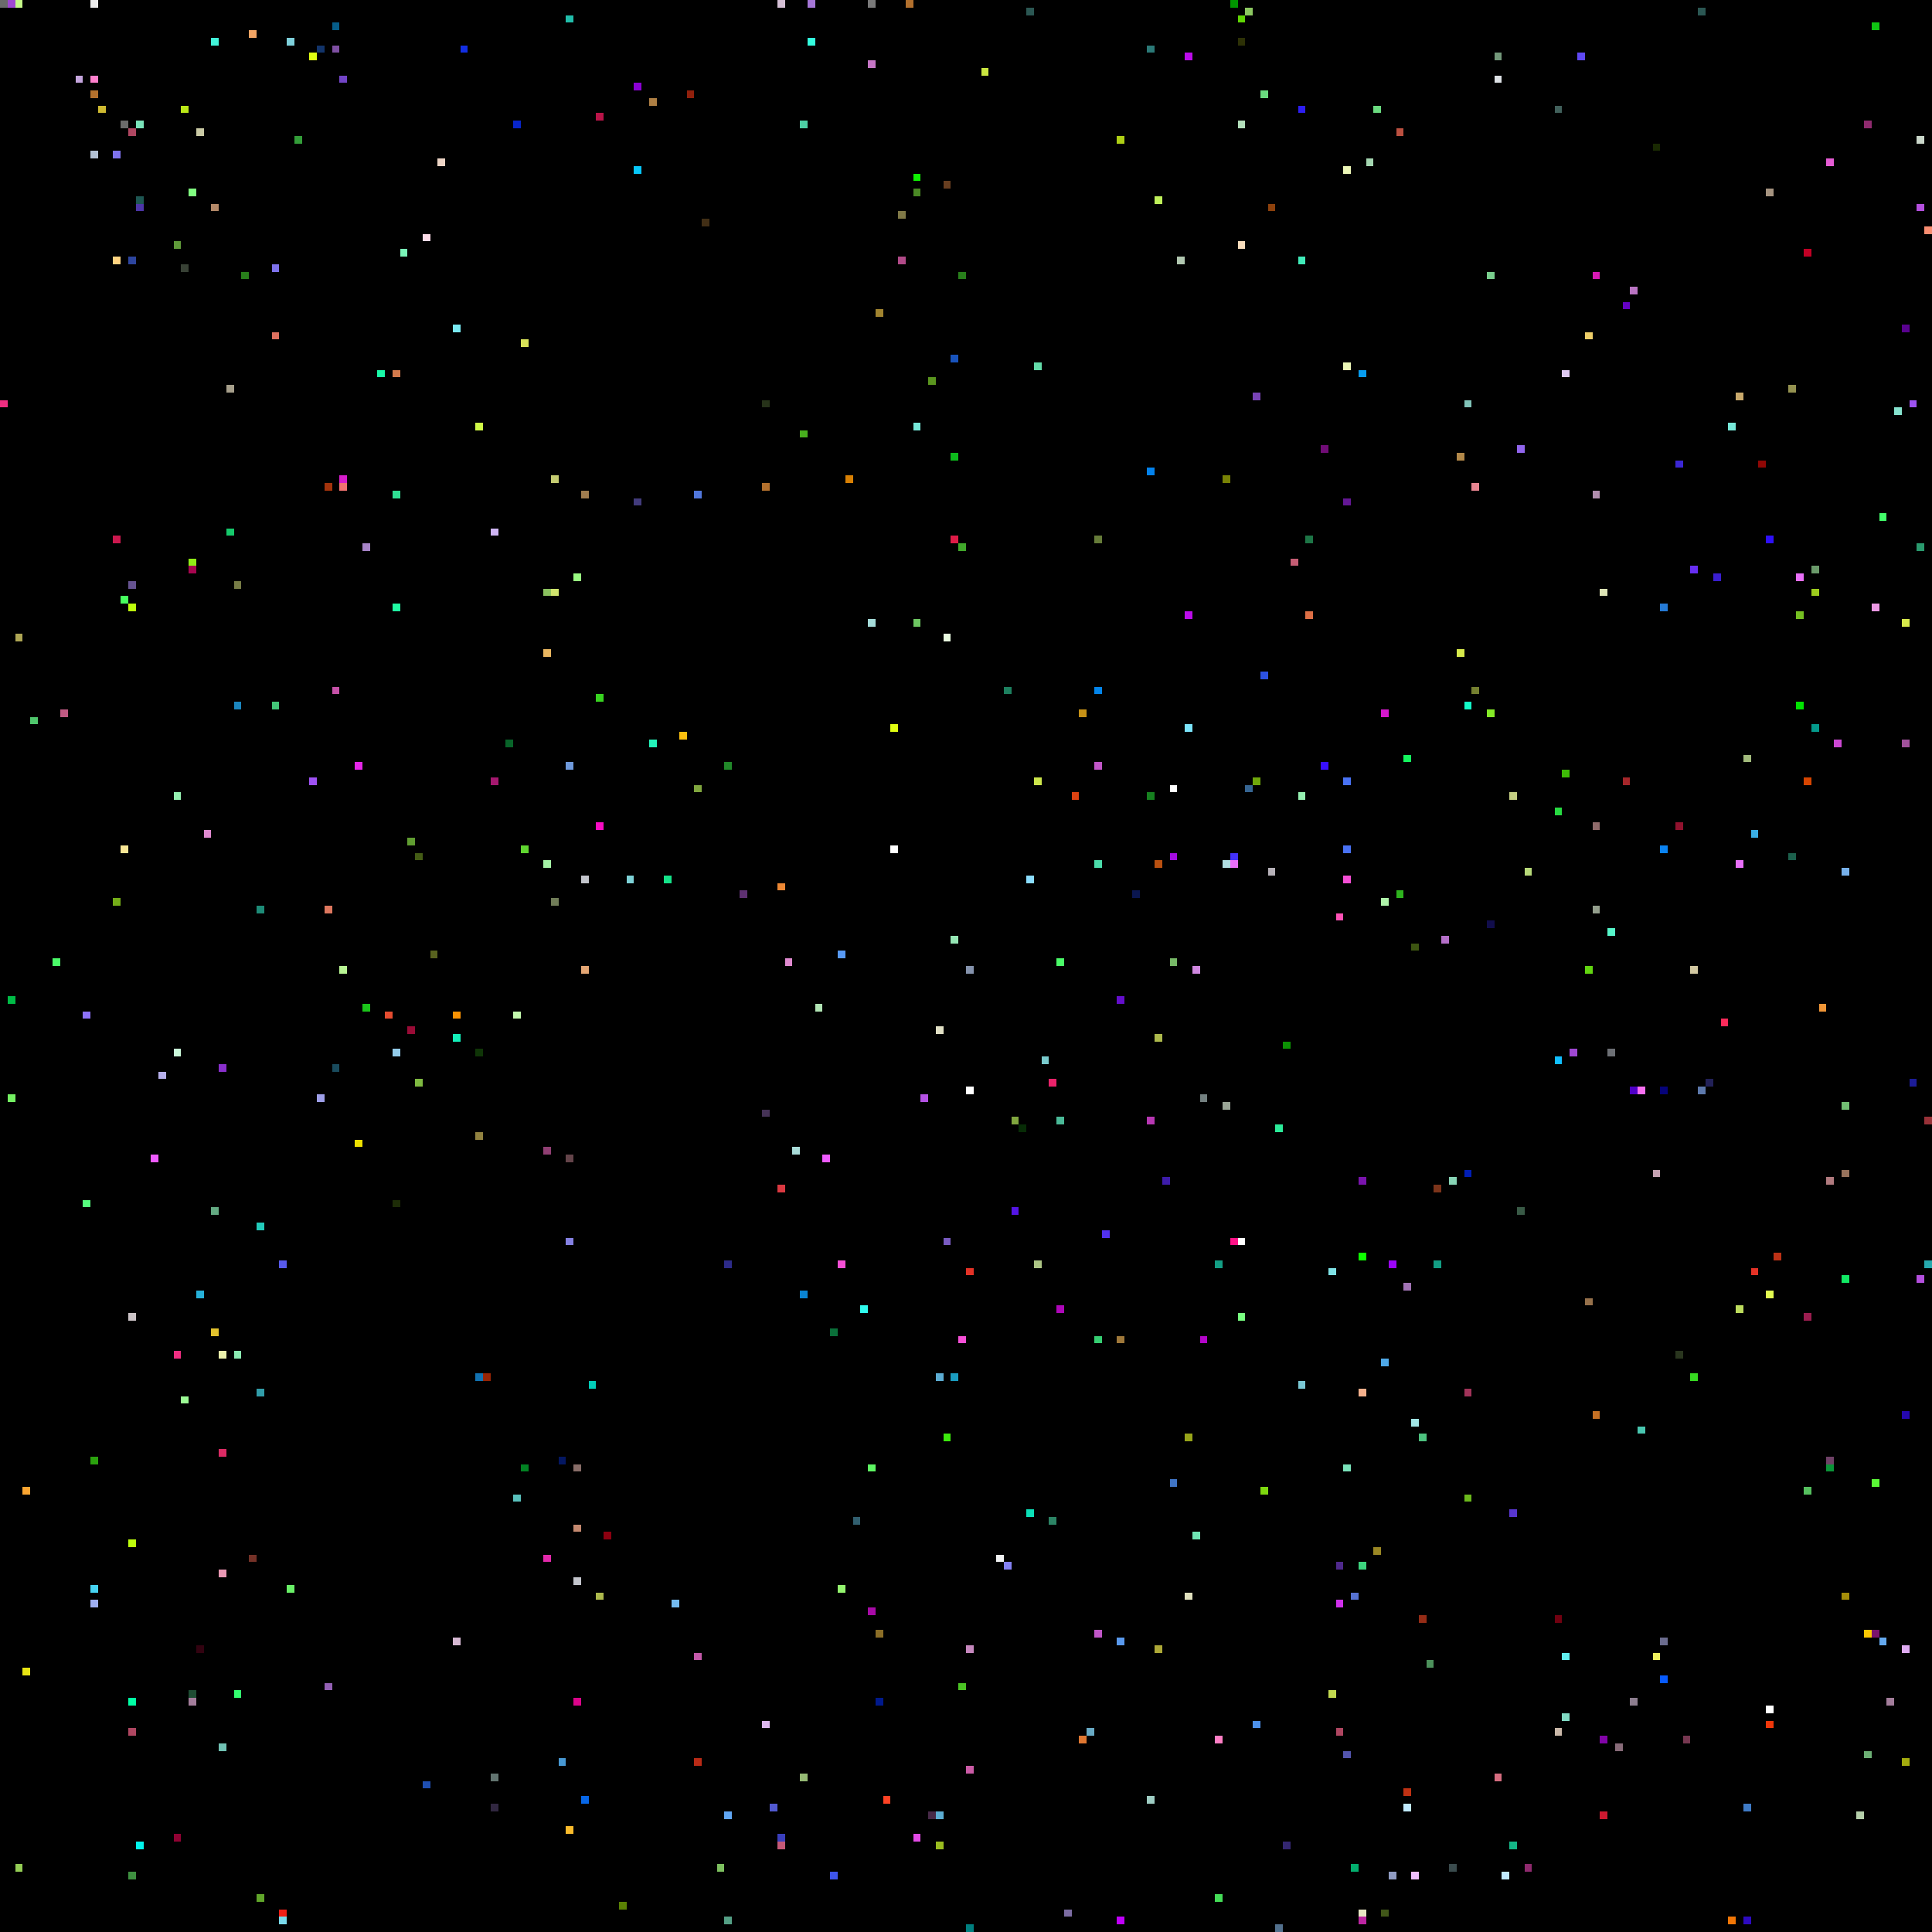
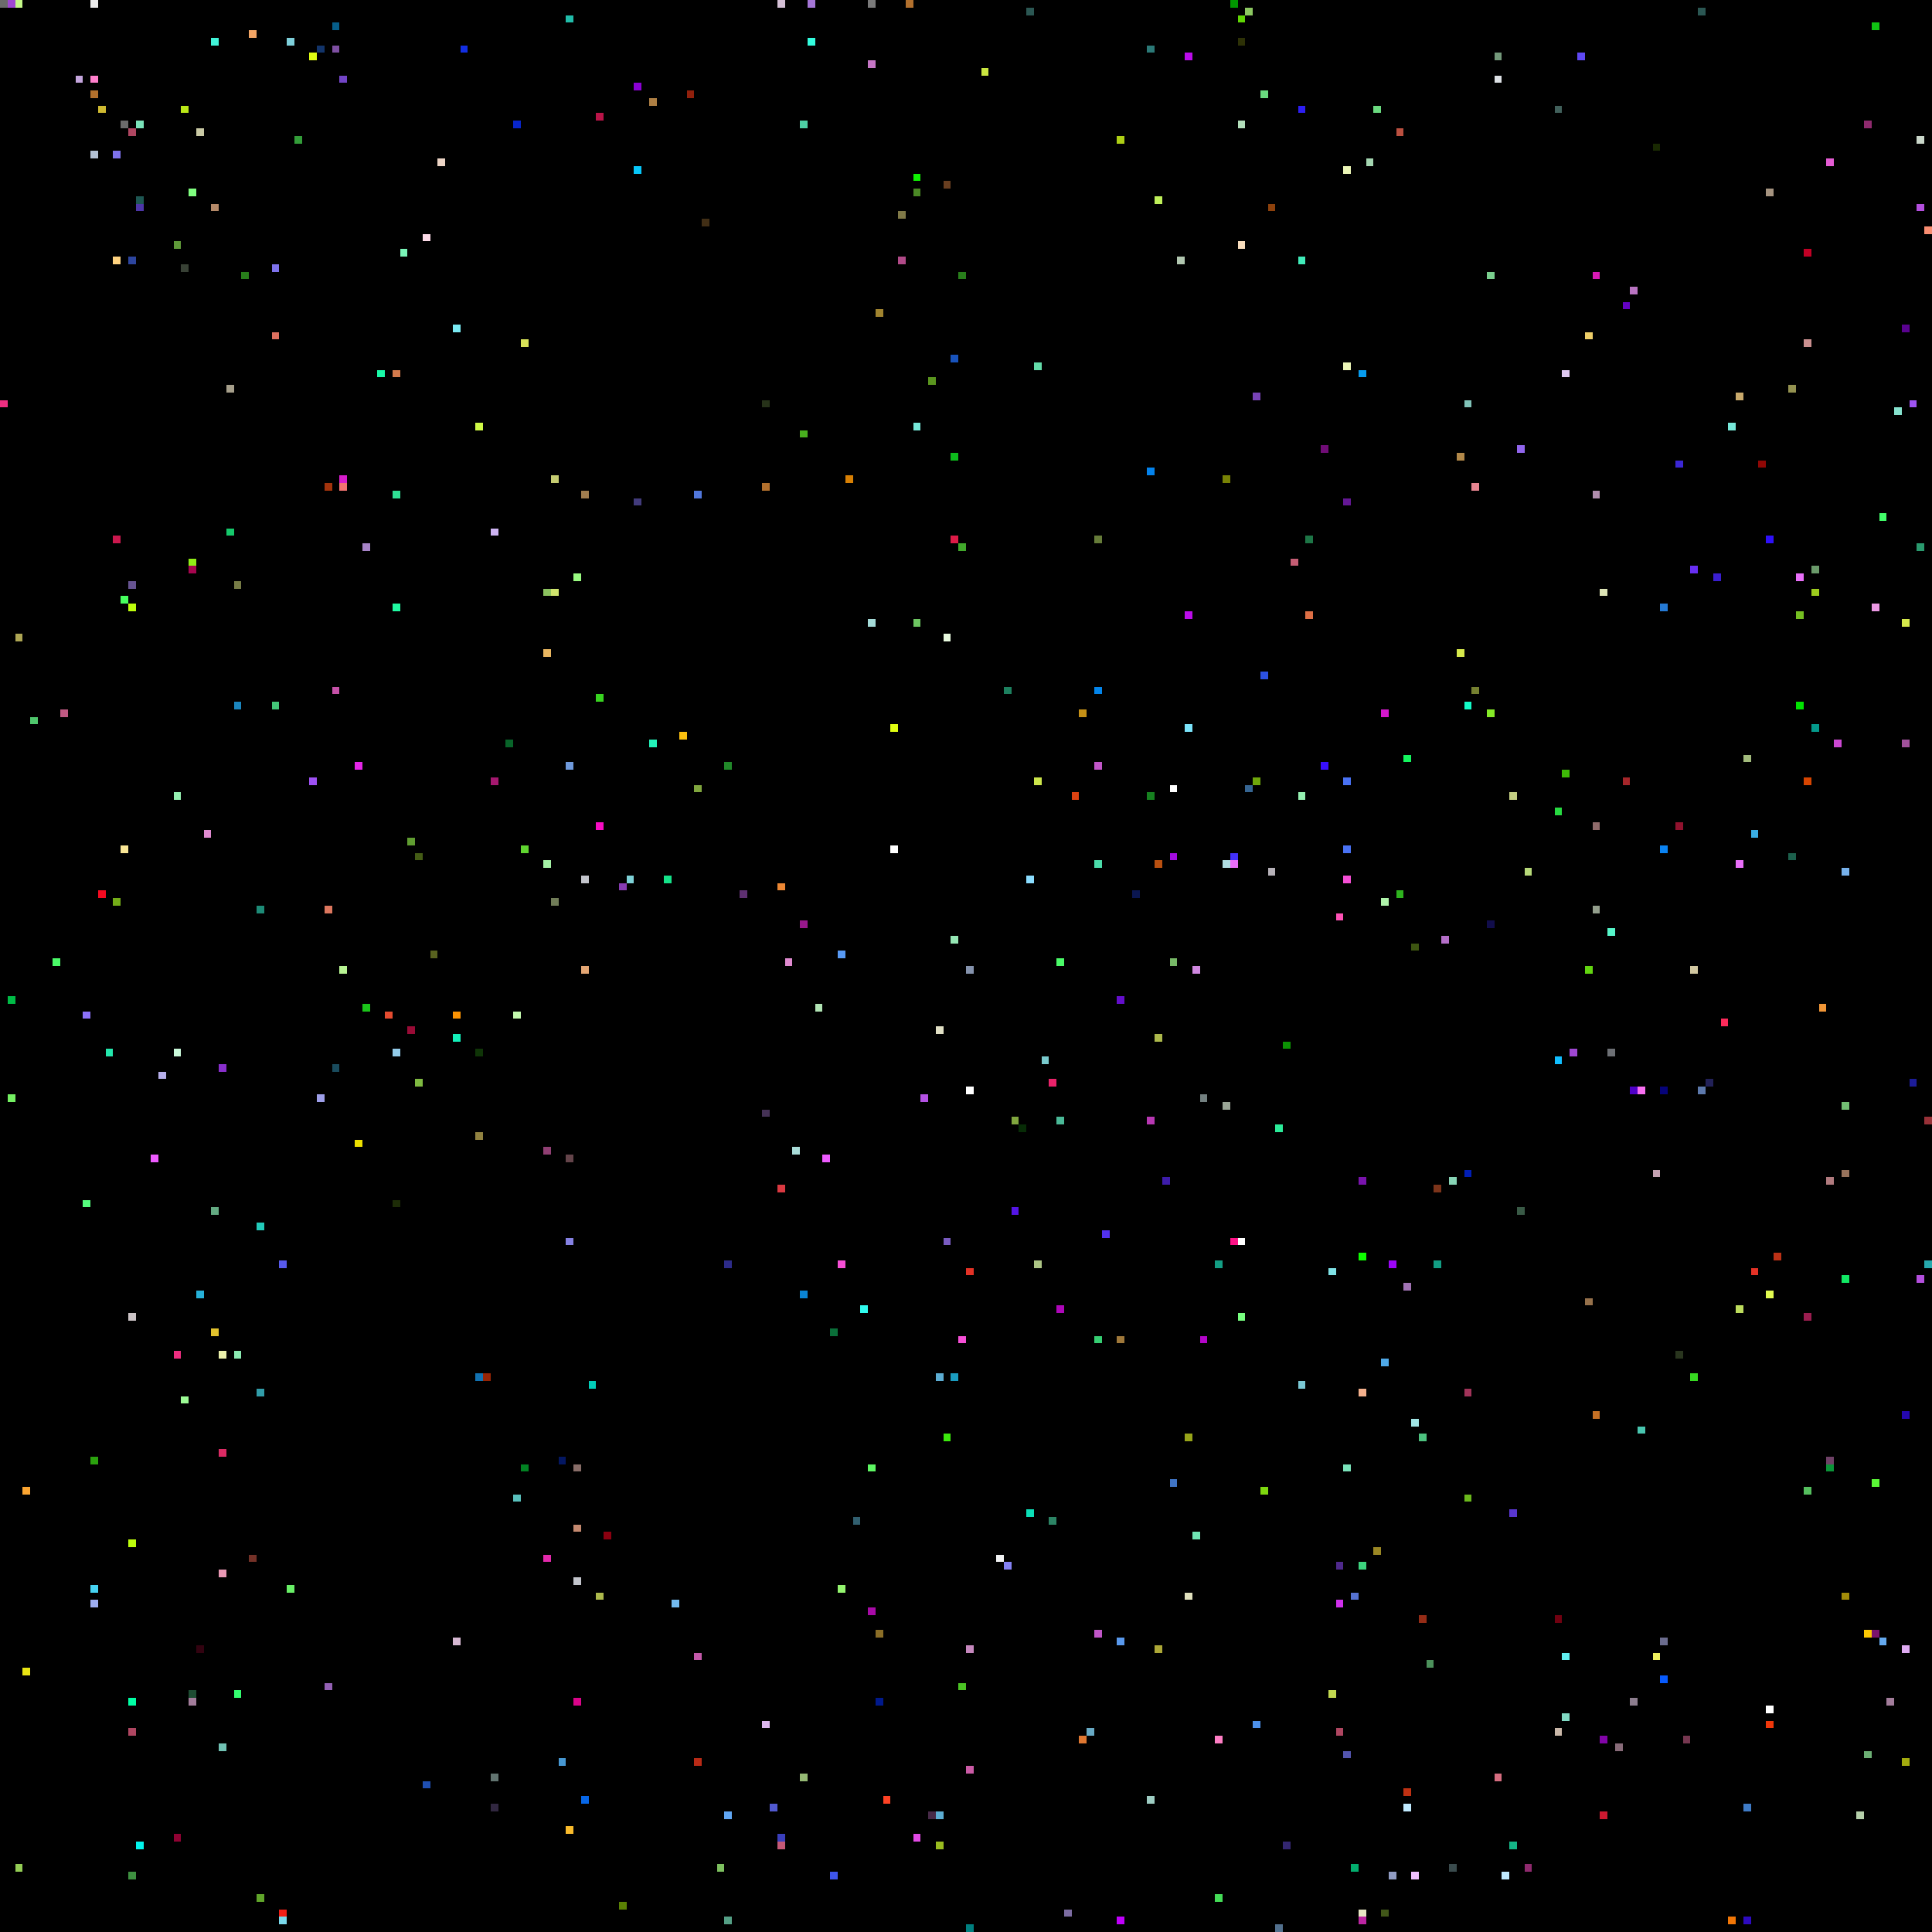
<svg xmlns="http://www.w3.org/2000/svg" viewBox="0 0 256 256" width="768" height="768" shape-rendering="crispEdges">
  <rect width="256" height="256" fill="#000000" />
  <rect x="0" y="0" width="1" height="1" fill="#6b6b6b" />
  <rect x="0" y="53" width="1" height="1" fill="#ef2e81" />
  <rect x="1" y="0" width="1" height="1" fill="#9f47d2" />
  <rect x="1" y="132" width="1" height="1" fill="#00bb46" />
  <rect x="1" y="145" width="1" height="1" fill="#74f062" />
  <rect x="10" y="0" width="1" height="1" fill="#000000" />
  <rect x="10" y="10" width="1" height="1" fill="#c5a6de" />
  <rect x="101" y="147" width="1" height="1" fill="#453256" />
  <rect x="101" y="228" width="1" height="1" fill="#ddb6ee" />
  <rect x="101" y="53" width="1" height="1" fill="#263219" />
  <rect x="101" y="64" width="1" height="1" fill="#b2702d" />
  <rect x="102" y="0" width="1" height="1" fill="#000000" />
  <rect x="102" y="102" width="1" height="1" fill="#000000" />
  <rect x="102" y="239" width="1" height="1" fill="#5159d0" />
  <rect x="103" y="0" width="1" height="1" fill="#d5c0d6" />
  <rect x="103" y="117" width="1" height="1" fill="#ec8734" />
  <rect x="103" y="157" width="1" height="1" fill="#da3941" />
  <rect x="103" y="243" width="1" height="1" fill="#3a3fbc" />
  <rect x="103" y="244" width="1" height="1" fill="#c45977" />
  <rect x="104" y="127" width="1" height="1" fill="#e08ad0" />
  <rect x="105" y="0" width="1" height="1" fill="#000000" />
  <rect x="105" y="152" width="1" height="1" fill="#a9dcd9" />
+   <rect x="106" y="122" width="1" height="1" fill="#98188c" />
  <rect x="106" y="16" width="1" height="1" fill="#4dd0a5" />
  <rect x="106" y="171" width="1" height="1" fill="#0a84d3" />
  <rect x="106" y="235" width="1" height="1" fill="#95b974" />
  <rect x="106" y="57" width="1" height="1" fill="#48af1e" />
  <rect x="107" y="0" width="1" height="1" fill="#a576d7" />
  <rect x="107" y="5" width="1" height="1" fill="#33fcde" />
  <rect x="108" y="115" width="1" height="1" fill="#000000" />
  <rect x="108" y="133" width="1" height="1" fill="#b1e4b4" />
  <rect x="109" y="153" width="1" height="1" fill="#ee5bff" />
  <rect x="11" y="10" width="1" height="1" fill="#000000" />
  <rect x="11" y="134" width="1" height="1" fill="#8d72fa" />
  <rect x="11" y="159" width="1" height="1" fill="#55fd7d" />
  <rect x="110" y="176" width="1" height="1" fill="#0a6f39" />
  <rect x="110" y="248" width="1" height="1" fill="#3e55eb" />
  <rect x="111" y="126" width="1" height="1" fill="#589af5" />
  <rect x="111" y="167" width="1" height="1" fill="#f64fd6" />
  <rect x="111" y="210" width="1" height="1" fill="#94f56f" />
  <rect x="112" y="63" width="1" height="1" fill="#d88004" />
  <rect x="113" y="201" width="1" height="1" fill="#315f6f" />
  <rect x="114" y="173" width="1" height="1" fill="#30fbee" />
  <rect x="115" y="0" width="1" height="1" fill="#7a7a7a" />
  <rect x="115" y="194" width="1" height="1" fill="#5ef763" />
  <rect x="115" y="213" width="1" height="1" fill="#a80aa7" />
  <rect x="115" y="8" width="1" height="1" fill="#c676c6" />
  <rect x="115" y="82" width="1" height="1" fill="#a5dcd9" />
  <rect x="116" y="216" width="1" height="1" fill="#8b6e27" />
  <rect x="116" y="225" width="1" height="1" fill="#00198c" />
  <rect x="116" y="41" width="1" height="1" fill="#a1842f" />
  <rect x="117" y="238" width="1" height="1" fill="#fe4224" />
  <rect x="118" y="112" width="1" height="1" fill="#ffffff" />
  <rect x="118" y="96" width="1" height="1" fill="#e0fe11" />
  <rect x="119" y="28" width="1" height="1" fill="#807947" />
  <rect x="119" y="34" width="1" height="1" fill="#b14a88" />
  <rect x="12" y="0" width="1" height="1" fill="#ededed" />
  <rect x="12" y="10" width="1" height="1" fill="#ff7fcc" />
  <rect x="12" y="12" width="1" height="1" fill="#b2702d" />
  <rect x="12" y="193" width="1" height="1" fill="#2ba20e" />
  <rect x="12" y="20" width="1" height="1" fill="#b3c1d4" />
  <rect x="12" y="210" width="1" height="1" fill="#46d3f2" />
  <rect x="12" y="212" width="1" height="1" fill="#9faff2" />
  <rect x="120" y="0" width="1" height="1" fill="#b2702d" />
  <rect x="121" y="23" width="1" height="1" fill="#0ff002" />
  <rect x="121" y="243" width="1" height="1" fill="#e24ae5" />
  <rect x="121" y="25" width="1" height="1" fill="#4a8925" />
  <rect x="121" y="56" width="1" height="1" fill="#77e8d9" />
  <rect x="121" y="82" width="1" height="1" fill="#6dc661" />
  <rect x="122" y="145" width="1" height="1" fill="#b452e4" />
  <rect x="123" y="240" width="1" height="1" fill="#472a48" />
  <rect x="123" y="50" width="1" height="1" fill="#5a951e" />
  <rect x="124" y="136" width="1" height="1" fill="#e1e0c5" />
  <rect x="124" y="182" width="1" height="1" fill="#5cadd3" />
  <rect x="124" y="240" width="1" height="1" fill="#5cadd3" />
  <rect x="124" y="244" width="1" height="1" fill="#9abc1f" />
  <rect x="125" y="164" width="1" height="1" fill="#795bc1" />
  <rect x="125" y="190" width="1" height="1" fill="#3ce90d" />
  <rect x="125" y="24" width="1" height="1" fill="#683e20" />
  <rect x="125" y="84" width="1" height="1" fill="#e9fbe0" />
  <rect x="126" y="124" width="1" height="1" fill="#95e6b4" />
  <rect x="126" y="182" width="1" height="1" fill="#1a9cc0" />
  <rect x="126" y="47" width="1" height="1" fill="#1853bc" />
  <rect x="126" y="60" width="1" height="1" fill="#0dbb1c" />
  <rect x="126" y="71" width="1" height="1" fill="#de1b47" />
  <rect x="127" y="177" width="1" height="1" fill="#f64fd6" />
  <rect x="127" y="223" width="1" height="1" fill="#4bc324" />
  <rect x="127" y="36" width="1" height="1" fill="#287e1b" />
  <rect x="127" y="72" width="1" height="1" fill="#41a82b" />
  <rect x="128" y="128" width="1" height="1" fill="#8593ad" />
  <rect x="128" y="144" width="1" height="1" fill="#ffffff" />
  <rect x="128" y="168" width="1" height="1" fill="#e43226" />
  <rect x="128" y="218" width="1" height="1" fill="#c688be" />
  <rect x="128" y="234" width="1" height="1" fill="#cb5ba6" />
  <rect x="128" y="255" width="1" height="1" fill="#007f7f" />
+   <rect x="13" y="118" width="1" height="1" fill="#f50a20" />
  <rect x="13" y="14" width="1" height="1" fill="#cfba31" />
  <rect x="130" y="9" width="1" height="1" fill="#cae640" />
  <rect x="132" y="206" width="1" height="1" fill="#f1f2f3" />
  <rect x="133" y="207" width="1" height="1" fill="#8481f3" />
  <rect x="133" y="91" width="1" height="1" fill="#1d805f" />
  <rect x="134" y="148" width="1" height="1" fill="#80a63e" />
  <rect x="134" y="160" width="1" height="1" fill="#5415e5" />
  <rect x="135" y="149" width="1" height="1" fill="#072c06" />
  <rect x="136" y="1" width="1" height="1" fill="#2b5753" />
  <rect x="136" y="116" width="1" height="1" fill="#8bddff" />
  <rect x="136" y="200" width="1" height="1" fill="#0be0b8" />
  <rect x="137" y="103" width="1" height="1" fill="#cce54b" />
  <rect x="137" y="167" width="1" height="1" fill="#adc585" />
  <rect x="137" y="48" width="1" height="1" fill="#63dba9" />
  <rect x="138" y="140" width="1" height="1" fill="#79cacd" />
  <rect x="139" y="143" width="1" height="1" fill="#ea226a" />
  <rect x="139" y="201" width="1" height="1" fill="#2c8465" />
+   <rect x="14" y="139" width="1" height="1" fill="#23e8ad" />
  <rect x="140" y="127" width="1" height="1" fill="#4afb68" />
  <rect x="140" y="148" width="1" height="1" fill="#4ab997" />
  <rect x="140" y="173" width="1" height="1" fill="#ae07b9" />
  <rect x="141" y="253" width="1" height="1" fill="#7c6ca2" />
  <rect x="142" y="105" width="1" height="1" fill="#dd4211" />
  <rect x="143" y="230" width="1" height="1" fill="#df7731" />
  <rect x="143" y="94" width="1" height="1" fill="#c69116" />
  <rect x="144" y="229" width="1" height="1" fill="#68aac5" />
  <rect x="145" y="101" width="1" height="1" fill="#c156c8" />
  <rect x="145" y="114" width="1" height="1" fill="#4bdcaa" />
  <rect x="145" y="177" width="1" height="1" fill="#36ce72" />
  <rect x="145" y="216" width="1" height="1" fill="#c156c8" />
  <rect x="145" y="71" width="1" height="1" fill="#667c39" />
  <rect x="145" y="91" width="1" height="1" fill="#0385eb" />
  <rect x="146" y="163" width="1" height="1" fill="#5231ef" />
  <rect x="148" y="132" width="1" height="1" fill="#640ecc" />
  <rect x="148" y="177" width="1" height="1" fill="#9f783a" />
  <rect x="148" y="18" width="1" height="1" fill="#aecf15" />
  <rect x="148" y="217" width="1" height="1" fill="#5999ed" />
  <rect x="148" y="254" width="1" height="1" fill="#c000fa" />
  <rect x="15" y="119" width="1" height="1" fill="#74ad18" />
  <rect x="15" y="20" width="1" height="1" fill="#7e72ec" />
  <rect x="15" y="34" width="1" height="1" fill="#ffd380" />
  <rect x="15" y="71" width="1" height="1" fill="#cb184e" />
  <rect x="150" y="118" width="1" height="1" fill="#0a1650" />
  <rect x="152" y="105" width="1" height="1" fill="#16801f" />
  <rect x="152" y="148" width="1" height="1" fill="#b737b2" />
  <rect x="152" y="238" width="1" height="1" fill="#9ecdc3" />
  <rect x="152" y="6" width="1" height="1" fill="#2b7977" />
  <rect x="152" y="62" width="1" height="1" fill="#0382ec" />
  <rect x="153" y="114" width="1" height="1" fill="#b95010" />
  <rect x="153" y="137" width="1" height="1" fill="#adb94c" />
  <rect x="153" y="218" width="1" height="1" fill="#ada837" />
  <rect x="153" y="26" width="1" height="1" fill="#bff05a" />
  <rect x="154" y="156" width="1" height="1" fill="#3d1caa" />
  <rect x="155" y="104" width="1" height="1" fill="#ffffff" />
  <rect x="155" y="113" width="1" height="1" fill="#a40ce1" />
  <rect x="155" y="127" width="1" height="1" fill="#77b967" />
  <rect x="155" y="196" width="1" height="1" fill="#4075c6" />
  <rect x="156" y="34" width="1" height="1" fill="#b1c7b0" />
  <rect x="157" y="190" width="1" height="1" fill="#97a419" />
  <rect x="157" y="211" width="1" height="1" fill="#e0e0bd" />
  <rect x="157" y="7" width="1" height="1" fill="#bb0cea" />
  <rect x="157" y="81" width="1" height="1" fill="#bb0cea" />
  <rect x="157" y="96" width="1" height="1" fill="#7be4fb" />
  <rect x="158" y="128" width="1" height="1" fill="#d088e0" />
  <rect x="158" y="203" width="1" height="1" fill="#6fe5b4" />
  <rect x="159" y="145" width="1" height="1" fill="#738080" />
  <rect x="159" y="177" width="1" height="1" fill="#b305c9" />
  <rect x="16" y="112" width="1" height="1" fill="#f9e695" />
  <rect x="16" y="16" width="1" height="1" fill="#6b6b6b" />
  <rect x="16" y="23" width="1" height="1" fill="#000000" />
  <rect x="16" y="79" width="1" height="1" fill="#46ff5e" />
  <rect x="160" y="160" width="1" height="1" fill="#000000" />
  <rect x="161" y="167" width="1" height="1" fill="#139e84" />
  <rect x="161" y="230" width="1" height="1" fill="#fe7ec4" />
  <rect x="161" y="251" width="1" height="1" fill="#44dc57" />
  <rect x="162" y="114" width="1" height="1" fill="#b0dde1" />
  <rect x="162" y="146" width="1" height="1" fill="#9aa596" />
  <rect x="162" y="63" width="1" height="1" fill="#788205" />
  <rect x="163" y="0" width="1" height="1" fill="#009600" />
  <rect x="163" y="113" width="1" height="1" fill="#4331fa" />
  <rect x="163" y="114" width="1" height="1" fill="#e96ff9" />
  <rect x="163" y="164" width="1" height="1" fill="#fe1287" />
  <rect x="164" y="16" width="1" height="1" fill="#b3dfbb" />
  <rect x="164" y="164" width="1" height="1" fill="#ffffff" />
  <rect x="164" y="174" width="1" height="1" fill="#78ff80" />
  <rect x="164" y="2" width="1" height="1" fill="#60d604" />
  <rect x="164" y="32" width="1" height="1" fill="#f8ddbd" />
  <rect x="164" y="5" width="1" height="1" fill="#2d3106" />
  <rect x="165" y="1" width="1" height="1" fill="#8cc861" />
  <rect x="165" y="104" width="1" height="1" fill="#366592" />
  <rect x="166" y="103" width="1" height="1" fill="#6fa70b" />
  <rect x="166" y="228" width="1" height="1" fill="#4d91eb" />
  <rect x="166" y="52" width="1" height="1" fill="#7843b6" />
  <rect x="167" y="12" width="1" height="1" fill="#6ada7f" />
  <rect x="167" y="197" width="1" height="1" fill="#7ed80f" />
  <rect x="167" y="89" width="1" height="1" fill="#2c51e2" />
  <rect x="168" y="115" width="1" height="1" fill="#b6b1b8" />
  <rect x="168" y="27" width="1" height="1" fill="#8d410c" />
  <rect x="169" y="149" width="1" height="1" fill="#2beb99" />
  <rect x="169" y="255" width="1" height="1" fill="#52708d" />
  <rect x="17" y="17" width="1" height="1" fill="#af4661" />
  <rect x="17" y="174" width="1" height="1" fill="#cbc3c6" />
  <rect x="17" y="204" width="1" height="1" fill="#bdfd0c" />
  <rect x="17" y="225" width="1" height="1" fill="#00ffa5" />
  <rect x="17" y="229" width="1" height="1" fill="#af4661" />
  <rect x="17" y="248" width="1" height="1" fill="#3e9040" />
  <rect x="17" y="34" width="1" height="1" fill="#2d459e" />
  <rect x="17" y="77" width="1" height="1" fill="#665391" />
  <rect x="17" y="80" width="1" height="1" fill="#bdfd0c" />
  <rect x="170" y="138" width="1" height="1" fill="#0c9204" />
  <rect x="170" y="244" width="1" height="1" fill="#332670" />
  <rect x="171" y="74" width="1" height="1" fill="#c55d74" />
  <rect x="172" y="105" width="1" height="1" fill="#95f0b1" />
  <rect x="172" y="14" width="1" height="1" fill="#2d1ef3" />
  <rect x="172" y="183" width="1" height="1" fill="#7ac8d4" />
  <rect x="172" y="34" width="1" height="1" fill="#40ebb9" />
  <rect x="173" y="71" width="1" height="1" fill="#1d7546" />
  <rect x="173" y="81" width="1" height="1" fill="#dd6f45" />
  <rect x="175" y="101" width="1" height="1" fill="#380ffd" />
  <rect x="175" y="59" width="1" height="1" fill="#700c76" />
  <rect x="176" y="168" width="1" height="1" fill="#7fe2e6" />
  <rect x="176" y="224" width="1" height="1" fill="#c2d950" />
  <rect x="177" y="121" width="1" height="1" fill="#fe51b5" />
  <rect x="177" y="207" width="1" height="1" fill="#4f298c" />
  <rect x="177" y="212" width="1" height="1" fill="#d030ec" />
  <rect x="177" y="229" width="1" height="1" fill="#af4661" />
  <rect x="178" y="103" width="1" height="1" fill="#4972f4" />
  <rect x="178" y="112" width="1" height="1" fill="#4972f4" />
  <rect x="178" y="116" width="1" height="1" fill="#f64fd6" />
  <rect x="178" y="194" width="1" height="1" fill="#7ae3ba" />
  <rect x="178" y="22" width="1" height="1" fill="#ecf6b7" />
  <rect x="178" y="232" width="1" height="1" fill="#5355ae" />
  <rect x="178" y="48" width="1" height="1" fill="#ecf6b7" />
  <rect x="178" y="66" width="1" height="1" fill="#641795" />
  <rect x="179" y="211" width="1" height="1" fill="#5672d2" />
  <rect x="179" y="247" width="1" height="1" fill="#03ae6e" />
  <rect x="18" y="16" width="1" height="1" fill="#7ae3ba" />
  <rect x="18" y="244" width="1" height="1" fill="#01f4ed" />
  <rect x="18" y="26" width="1" height="1" fill="#1e5753" />
  <rect x="18" y="27" width="1" height="1" fill="#4d36a8" />
  <rect x="180" y="156" width="1" height="1" fill="#7913ac" />
  <rect x="180" y="166" width="1" height="1" fill="#0eff00" />
  <rect x="180" y="184" width="1" height="1" fill="#f4b08c" />
  <rect x="180" y="207" width="1" height="1" fill="#3dd47e" />
  <rect x="180" y="253" width="1" height="1" fill="#e7e6c3" />
  <rect x="180" y="254" width="1" height="1" fill="#bc25a2" />
  <rect x="180" y="49" width="1" height="1" fill="#079cef" />
  <rect x="181" y="21" width="1" height="1" fill="#a4d6b1" />
  <rect x="182" y="14" width="1" height="1" fill="#6ada7f" />
  <rect x="182" y="205" width="1" height="1" fill="#9a8724" />
  <rect x="183" y="119" width="1" height="1" fill="#aff3aa" />
  <rect x="183" y="180" width="1" height="1" fill="#4fa9e8" />
  <rect x="183" y="253" width="1" height="1" fill="#415719" />
  <rect x="183" y="94" width="1" height="1" fill="#d417cd" />
  <rect x="184" y="167" width="1" height="1" fill="#9c05f8" />
  <rect x="184" y="248" width="1" height="1" fill="#909cc3" />
  <rect x="185" y="118" width="1" height="1" fill="#2eb31e" />
  <rect x="185" y="17" width="1" height="1" fill="#bb5040" />
  <rect x="186" y="100" width="1" height="1" fill="#14f55e" />
  <rect x="186" y="170" width="1" height="1" fill="#a173b4" />
  <rect x="186" y="237" width="1" height="1" fill="#bf3113" />
  <rect x="186" y="239" width="1" height="1" fill="#c0eaff" />
  <rect x="187" y="125" width="1" height="1" fill="#3d5511" />
  <rect x="187" y="188" width="1" height="1" fill="#a1e6e6" />
  <rect x="187" y="248" width="1" height="1" fill="#f0c0ff" />
  <rect x="188" y="190" width="1" height="1" fill="#4dc27f" />
  <rect x="188" y="214" width="1" height="1" fill="#952c16" />
  <rect x="189" y="220" width="1" height="1" fill="#4c915b" />
  <rect x="190" y="157" width="1" height="1" fill="#7c341a" />
  <rect x="190" y="167" width="1" height="1" fill="#139e84" />
  <rect x="191" y="124" width="1" height="1" fill="#b46fc8" />
  <rect x="192" y="156" width="1" height="1" fill="#87d4b5" />
  <rect x="192" y="247" width="1" height="1" fill="#3a4b4d" />
  <rect x="193" y="60" width="1" height="1" fill="#b28849" />
  <rect x="193" y="86" width="1" height="1" fill="#d6e94b" />
  <rect x="194" y="155" width="1" height="1" fill="#011eb6" />
  <rect x="194" y="184" width="1" height="1" fill="#a13359" />
  <rect x="194" y="198" width="1" height="1" fill="#6bb81c" />
  <rect x="194" y="53" width="1" height="1" fill="#81c4b9" />
  <rect x="194" y="93" width="1" height="1" fill="#13fcc8" />
  <rect x="195" y="64" width="1" height="1" fill="#e78591" />
  <rect x="195" y="91" width="1" height="1" fill="#758030" />
  <rect x="197" y="122" width="1" height="1" fill="#110d4b" />
  <rect x="197" y="36" width="1" height="1" fill="#79ce8d" />
  <rect x="197" y="94" width="1" height="1" fill="#85ea27" />
  <rect x="198" y="10" width="1" height="1" fill="#dde1e5" />
  <rect x="198" y="235" width="1" height="1" fill="#d66d80" />
  <rect x="198" y="7" width="1" height="1" fill="#73987a" />
  <rect x="199" y="248" width="1" height="1" fill="#c0eaff" />
  <rect x="2" y="0" width="1" height="1" fill="#c5f989" />
  <rect x="2" y="247" width="1" height="1" fill="#94cd55" />
  <rect x="2" y="84" width="1" height="1" fill="#aea654" />
  <rect x="20" y="153" width="1" height="1" fill="#ee5bff" />
  <rect x="200" y="105" width="1" height="1" fill="#c4ce82" />
  <rect x="200" y="200" width="1" height="1" fill="#5836cf" />
  <rect x="200" y="244" width="1" height="1" fill="#14b687" />
  <rect x="201" y="160" width="1" height="1" fill="#395a46" />
  <rect x="201" y="59" width="1" height="1" fill="#9165ed" />
  <rect x="202" y="115" width="1" height="1" fill="#b7d979" />
  <rect x="202" y="247" width="1" height="1" fill="#8f2a6e" />
  <rect x="206" y="107" width="1" height="1" fill="#27da41" />
  <rect x="206" y="14" width="1" height="1" fill="#41605b" />
  <rect x="206" y="140" width="1" height="1" fill="#11beff" />
  <rect x="206" y="214" width="1" height="1" fill="#710010" />
  <rect x="206" y="229" width="1" height="1" fill="#cab8a9" />
  <rect x="207" y="102" width="1" height="1" fill="#3ebb07" />
  <rect x="207" y="219" width="1" height="1" fill="#61eff0" />
  <rect x="207" y="227" width="1" height="1" fill="#81dac4" />
  <rect x="207" y="49" width="1" height="1" fill="#dfc9f1" />
  <rect x="208" y="139" width="1" height="1" fill="#9f47d2" />
  <rect x="209" y="7" width="1" height="1" fill="#5f48f3" />
  <rect x="21" y="142" width="1" height="1" fill="#b6afeb" />
  <rect x="210" y="128" width="1" height="1" fill="#62d510" />
  <rect x="210" y="172" width="1" height="1" fill="#96714b" />
  <rect x="210" y="44" width="1" height="1" fill="#eece68" />
  <rect x="211" y="109" width="1" height="1" fill="#906b6b" />
  <rect x="211" y="120" width="1" height="1" fill="#939e8c" />
  <rect x="211" y="187" width="1" height="1" fill="#c57024" />
  <rect x="211" y="36" width="1" height="1" fill="#d719b4" />
  <rect x="211" y="65" width="1" height="1" fill="#b08dad" />
  <rect x="212" y="230" width="1" height="1" fill="#8104a7" />
  <rect x="212" y="240" width="1" height="1" fill="#cd1930" />
  <rect x="212" y="78" width="1" height="1" fill="#dde4b6" />
  <rect x="213" y="123" width="1" height="1" fill="#56f6ca" />
  <rect x="213" y="139" width="1" height="1" fill="#6d7075" />
  <rect x="214" y="231" width="1" height="1" fill="#886b79" />
  <rect x="215" y="103" width="1" height="1" fill="#a5262a" />
  <rect x="215" y="40" width="1" height="1" fill="#6402c3" />
  <rect x="216" y="144" width="1" height="1" fill="#4f00c7" />
  <rect x="216" y="225" width="1" height="1" fill="#8d7e8f" />
  <rect x="216" y="38" width="1" height="1" fill="#b974c2" />
  <rect x="217" y="144" width="1" height="1" fill="#fa70f1" />
  <rect x="217" y="189" width="1" height="1" fill="#49c6b0" />
  <rect x="219" y="155" width="1" height="1" fill="#c5a2b2" />
  <rect x="219" y="19" width="1" height="1" fill="#192902" />
  <rect x="219" y="219" width="1" height="1" fill="#eff05e" />
  <rect x="220" y="112" width="1" height="1" fill="#0a83f2" />
  <rect x="220" y="144" width="1" height="1" fill="#060379" />
  <rect x="220" y="217" width="1" height="1" fill="#6b6c8e" />
  <rect x="220" y="222" width="1" height="1" fill="#075afd" />
  <rect x="220" y="80" width="1" height="1" fill="#257ad5" />
  <rect x="222" y="109" width="1" height="1" fill="#90122e" />
  <rect x="222" y="179" width="1" height="1" fill="#29351e" />
  <rect x="222" y="61" width="1" height="1" fill="#3b27d4" />
  <rect x="223" y="230" width="1" height="1" fill="#763750" />
  <rect x="224" y="128" width="1" height="1" fill="#d2c8a1" />
  <rect x="224" y="182" width="1" height="1" fill="#37d921" />
  <rect x="224" y="75" width="1" height="1" fill="#672ef2" />
  <rect x="225" y="1" width="1" height="1" fill="#2b5753" />
  <rect x="225" y="144" width="1" height="1" fill="#5d79ac" />
  <rect x="226" y="143" width="1" height="1" fill="#222158" />
  <rect x="227" y="76" width="1" height="1" fill="#3a1ed0" />
  <rect x="228" y="135" width="1" height="1" fill="#fc2a5a" />
  <rect x="229" y="254" width="1" height="1" fill="#f17606" />
  <rect x="229" y="56" width="1" height="1" fill="#77e8d9" />
  <rect x="23" y="105" width="1" height="1" fill="#95f0b1" />
  <rect x="23" y="139" width="1" height="1" fill="#caf9da" />
  <rect x="23" y="179" width="1" height="1" fill="#ef2e81" />
  <rect x="23" y="243" width="1" height="1" fill="#900233" />
  <rect x="23" y="32" width="1" height="1" fill="#5f9939" />
  <rect x="230" y="114" width="1" height="1" fill="#e96ff9" />
  <rect x="230" y="173" width="1" height="1" fill="#bddc5d" />
  <rect x="230" y="52" width="1" height="1" fill="#c9a96b" />
  <rect x="231" y="100" width="1" height="1" fill="#a2bb7c" />
  <rect x="231" y="239" width="1" height="1" fill="#3f7bc6" />
  <rect x="231" y="254" width="1" height="1" fill="#2d0ac0" />
  <rect x="232" y="110" width="1" height="1" fill="#3aaee4" />
  <rect x="232" y="168" width="1" height="1" fill="#e43226" />
  <rect x="233" y="61" width="1" height="1" fill="#8f0705" />
  <rect x="234" y="171" width="1" height="1" fill="#e2fa50" />
  <rect x="234" y="226" width="1" height="1" fill="#ffffff" />
  <rect x="234" y="228" width="1" height="1" fill="#f0370a" />
  <rect x="234" y="25" width="1" height="1" fill="#a69480" />
  <rect x="234" y="71" width="1" height="1" fill="#2e10f9" />
  <rect x="235" y="166" width="1" height="1" fill="#bb3116" />
  <rect x="237" y="113" width="1" height="1" fill="#1c604c" />
  <rect x="237" y="51" width="1" height="1" fill="#949250" />
  <rect x="238" y="76" width="1" height="1" fill="#e96ff9" />
  <rect x="238" y="81" width="1" height="1" fill="#75bf21" />
  <rect x="238" y="93" width="1" height="1" fill="#00e300" />
  <rect x="239" y="103" width="1" height="1" fill="#d64501" />
  <rect x="239" y="174" width="1" height="1" fill="#9a1d4f" />
  <rect x="239" y="197" width="1" height="1" fill="#55bf5e" />
  <rect x="239" y="33" width="1" height="1" fill="#c10025" />
+   <rect x="239" y="45" width="1" height="1" fill="#ca8f8f" />
  <rect x="24" y="14" width="1" height="1" fill="#bae717" />
  <rect x="24" y="185" width="1" height="1" fill="#9cfb95" />
  <rect x="24" y="35" width="1" height="1" fill="#384135" />
  <rect x="240" y="75" width="1" height="1" fill="#6a9a6a" />
  <rect x="240" y="78" width="1" height="1" fill="#9dcc1d" />
  <rect x="240" y="96" width="1" height="1" fill="#04998b" />
  <rect x="241" y="133" width="1" height="1" fill="#f19637" />
  <rect x="242" y="156" width="1" height="1" fill="#b07a7e" />
  <rect x="242" y="193" width="1" height="1" fill="#6f4167" />
  <rect x="242" y="194" width="1" height="1" fill="#0b9438" />
  <rect x="242" y="21" width="1" height="1" fill="#e55cd4" />
  <rect x="243" y="98" width="1" height="1" fill="#cc48d3" />
  <rect x="244" y="115" width="1" height="1" fill="#77b1eb" />
  <rect x="244" y="146" width="1" height="1" fill="#72bf73" />
  <rect x="244" y="155" width="1" height="1" fill="#98735c" />
  <rect x="244" y="169" width="1" height="1" fill="#11e864" />
  <rect x="244" y="211" width="1" height="1" fill="#a48d09" />
  <rect x="246" y="240" width="1" height="1" fill="#b5cfaa" />
  <rect x="247" y="16" width="1" height="1" fill="#8f2a6e" />
  <rect x="247" y="216" width="1" height="1" fill="#fcc803" />
  <rect x="247" y="232" width="1" height="1" fill="#6caf74" />
  <rect x="248" y="196" width="1" height="1" fill="#5af736" />
  <rect x="248" y="216" width="1" height="1" fill="#7b136c" />
  <rect x="248" y="3" width="1" height="1" fill="#10c413" />
  <rect x="248" y="80" width="1" height="1" fill="#ec99e4" />
  <rect x="249" y="217" width="1" height="1" fill="#64a9ef" />
  <rect x="249" y="68" width="1" height="1" fill="#42ff6a" />
  <rect x="25" y="224" width="1" height="1" fill="#1e4d33" />
  <rect x="25" y="225" width="1" height="1" fill="#a37d9b" />
  <rect x="25" y="25" width="1" height="1" fill="#80ff80" />
  <rect x="25" y="74" width="1" height="1" fill="#90ec16" />
  <rect x="25" y="75" width="1" height="1" fill="#a6054f" />
  <rect x="250" y="225" width="1" height="1" fill="#a37d9b" />
  <rect x="251" y="54" width="1" height="1" fill="#86e2ce" />
  <rect x="252" y="187" width="1" height="1" fill="#2407af" />
  <rect x="252" y="218" width="1" height="1" fill="#dfabf2" />
  <rect x="252" y="233" width="1" height="1" fill="#a3ab0e" />
  <rect x="252" y="43" width="1" height="1" fill="#59028f" />
  <rect x="252" y="82" width="1" height="1" fill="#d6e94b" />
  <rect x="252" y="98" width="1" height="1" fill="#a1519b" />
  <rect x="253" y="143" width="1" height="1" fill="#1c1c98" />
  <rect x="253" y="53" width="1" height="1" fill="#9e53f1" />
  <rect x="254" y="169" width="1" height="1" fill="#b44fde" />
  <rect x="254" y="18" width="1" height="1" fill="#cad7ca" />
  <rect x="254" y="27" width="1" height="1" fill="#b44fde" />
  <rect x="254" y="72" width="1" height="1" fill="#2a9a6e" />
  <rect x="255" y="148" width="1" height="1" fill="#983138" />
  <rect x="255" y="167" width="1" height="1" fill="#26a9ae" />
  <rect x="255" y="30" width="1" height="1" fill="#f98d71" />
  <rect x="26" y="17" width="1" height="1" fill="#cacaa5" />
  <rect x="26" y="171" width="1" height="1" fill="#26b1d9" />
  <rect x="26" y="218" width="1" height="1" fill="#320210" />
  <rect x="27" y="110" width="1" height="1" fill="#e08ad0" />
  <rect x="28" y="160" width="1" height="1" fill="#63aa82" />
  <rect x="28" y="176" width="1" height="1" fill="#e2c22d" />
  <rect x="28" y="27" width="1" height="1" fill="#b48968" />
  <rect x="28" y="5" width="1" height="1" fill="#41f4d9" />
  <rect x="29" y="141" width="1" height="1" fill="#892fcc" />
  <rect x="29" y="179" width="1" height="1" fill="#ecf2ac" />
  <rect x="29" y="192" width="1" height="1" fill="#dc2a64" />
  <rect x="29" y="208" width="1" height="1" fill="#ea98b4" />
  <rect x="29" y="231" width="1" height="1" fill="#71c2b4" />
  <rect x="3" y="197" width="1" height="1" fill="#fba531" />
  <rect x="3" y="221" width="1" height="1" fill="#e8e413" />
  <rect x="30" y="51" width="1" height="1" fill="#a69f8b" />
  <rect x="30" y="70" width="1" height="1" fill="#15c96b" />
  <rect x="31" y="179" width="1" height="1" fill="#8bebb2" />
  <rect x="31" y="224" width="1" height="1" fill="#34fd70" />
  <rect x="31" y="77" width="1" height="1" fill="#777c46" />
  <rect x="31" y="93" width="1" height="1" fill="#1b86bf" />
  <rect x="32" y="36" width="1" height="1" fill="#287e1b" />
  <rect x="33" y="206" width="1" height="1" fill="#743127" />
  <rect x="33" y="4" width="1" height="1" fill="#f3a565" />
  <rect x="34" y="120" width="1" height="1" fill="#1d8b77" />
  <rect x="34" y="162" width="1" height="1" fill="#22caba" />
  <rect x="34" y="184" width="1" height="1" fill="#319da9" />
  <rect x="34" y="251" width="1" height="1" fill="#60a52a" />
  <rect x="36" y="35" width="1" height="1" fill="#7e72ec" />
  <rect x="36" y="44" width="1" height="1" fill="#de705f" />
  <rect x="36" y="93" width="1" height="1" fill="#43c678" />
  <rect x="37" y="167" width="1" height="1" fill="#585aec" />
  <rect x="37" y="253" width="1" height="1" fill="#f11e16" />
  <rect x="37" y="254" width="1" height="1" fill="#7ad9eb" />
  <rect x="38" y="210" width="1" height="1" fill="#69ef67" />
  <rect x="38" y="5" width="1" height="1" fill="#7ed0db" />
  <rect x="39" y="18" width="1" height="1" fill="#339d39" />
  <rect x="4" y="95" width="1" height="1" fill="#4fc66c" />
  <rect x="41" y="103" width="1" height="1" fill="#9e51f3" />
  <rect x="41" y="7" width="1" height="1" fill="#dffd13" />
  <rect x="42" y="145" width="1" height="1" fill="#9e9fe9" />
  <rect x="42" y="6" width="1" height="1" fill="#12346a" />
  <rect x="43" y="120" width="1" height="1" fill="#dd775e" />
  <rect x="43" y="223" width="1" height="1" fill="#9360b4" />
  <rect x="43" y="64" width="1" height="1" fill="#a2330c" />
  <rect x="44" y="141" width="1" height="1" fill="#194b5d" />
  <rect x="44" y="3" width="1" height="1" fill="#065d89" />
  <rect x="44" y="6" width="1" height="1" fill="#7e4fa2" />
  <rect x="44" y="91" width="1" height="1" fill="#c651a8" />
  <rect x="45" y="10" width="1" height="1" fill="#7244c6" />
  <rect x="45" y="128" width="1" height="1" fill="#b8f493" />
  <rect x="45" y="63" width="1" height="1" fill="#d61ccb" />
  <rect x="45" y="64" width="1" height="1" fill="#f17270" />
  <rect x="47" y="101" width="1" height="1" fill="#e526e8" />
  <rect x="47" y="151" width="1" height="1" fill="#eee000" />
  <rect x="48" y="133" width="1" height="1" fill="#1bc41a" />
  <rect x="48" y="72" width="1" height="1" fill="#a784c7" />
  <rect x="50" y="49" width="1" height="1" fill="#19f9a8" />
  <rect x="51" y="134" width="1" height="1" fill="#e54c30" />
  <rect x="52" y="139" width="1" height="1" fill="#94ccea" />
  <rect x="52" y="159" width="1" height="1" fill="#1d2c07" />
  <rect x="52" y="49" width="1" height="1" fill="#d37a4c" />
  <rect x="52" y="65" width="1" height="1" fill="#2fe094" />
  <rect x="52" y="80" width="1" height="1" fill="#20faa2" />
  <rect x="53" y="33" width="1" height="1" fill="#7af5b8" />
  <rect x="54" y="111" width="1" height="1" fill="#609d31" />
  <rect x="54" y="136" width="1" height="1" fill="#990b36" />
  <rect x="55" y="113" width="1" height="1" fill="#445c15" />
  <rect x="55" y="143" width="1" height="1" fill="#7fba41" />
  <rect x="56" y="236" width="1" height="1" fill="#1f4fb2" />
  <rect x="56" y="31" width="1" height="1" fill="#fcdbe8" />
  <rect x="57" y="126" width="1" height="1" fill="#58621f" />
  <rect x="58" y="21" width="1" height="1" fill="#ecd4c5" />
  <rect x="60" y="134" width="1" height="1" fill="#fb9303" />
  <rect x="60" y="137" width="1" height="1" fill="#13efb9" />
  <rect x="60" y="217" width="1" height="1" fill="#d6b8d2" />
  <rect x="60" y="43" width="1" height="1" fill="#7aeaf3" />
  <rect x="61" y="6" width="1" height="1" fill="#122ee3" />
  <rect x="63" y="139" width="1" height="1" fill="#0f3507" />
  <rect x="63" y="150" width="1" height="1" fill="#918240" />
  <rect x="63" y="182" width="1" height="1" fill="#1272b1" />
  <rect x="63" y="56" width="1" height="1" fill="#cff946" />
  <rect x="64" y="182" width="1" height="1" fill="#962405" />
  <rect x="65" y="103" width="1" height="1" fill="#a5186f" />
  <rect x="65" y="235" width="1" height="1" fill="#627470" />
  <rect x="65" y="239" width="1" height="1" fill="#312740" />
  <rect x="65" y="70" width="1" height="1" fill="#ceb4f3" />
  <rect x="67" y="98" width="1" height="1" fill="#086429" />
  <rect x="68" y="134" width="1" height="1" fill="#c4f9ae" />
  <rect x="68" y="16" width="1" height="1" fill="#0825cb" />
  <rect x="68" y="198" width="1" height="1" fill="#59c0bc" />
  <rect x="69" y="112" width="1" height="1" fill="#60d530" />
  <rect x="69" y="194" width="1" height="1" fill="#028223" />
  <rect x="69" y="45" width="1" height="1" fill="#d8e258" />
  <rect x="7" y="127" width="1" height="1" fill="#4afb68" />
  <rect x="72" y="114" width="1" height="1" fill="#a5f2a6" />
  <rect x="72" y="152" width="1" height="1" fill="#903f73" />
  <rect x="72" y="206" width="1" height="1" fill="#e329ab" />
  <rect x="72" y="78" width="1" height="1" fill="#8bc25f" />
  <rect x="72" y="86" width="1" height="1" fill="#e9b660" />
  <rect x="73" y="119" width="1" height="1" fill="#717d58" />
  <rect x="73" y="63" width="1" height="1" fill="#c5cc71" />
  <rect x="73" y="78" width="1" height="1" fill="#d0e56d" />
  <rect x="74" y="193" width="1" height="1" fill="#041762" />
  <rect x="74" y="233" width="1" height="1" fill="#4798d3" />
  <rect x="75" y="101" width="1" height="1" fill="#6f9adc" />
  <rect x="75" y="153" width="1" height="1" fill="#64444a" />
  <rect x="75" y="164" width="1" height="1" fill="#8581e3" />
  <rect x="75" y="2" width="1" height="1" fill="#21bdaa" />
  <rect x="75" y="242" width="1" height="1" fill="#f9bb2c" />
  <rect x="76" y="194" width="1" height="1" fill="#886d68" />
  <rect x="76" y="202" width="1" height="1" fill="#c4896f" />
  <rect x="76" y="209" width="1" height="1" fill="#c3c5cc" />
  <rect x="76" y="225" width="1" height="1" fill="#db048a" />
  <rect x="76" y="76" width="1" height="1" fill="#99fa81" />
  <rect x="77" y="116" width="1" height="1" fill="#c3c5cc" />
  <rect x="77" y="128" width="1" height="1" fill="#e4a674" />
  <rect x="77" y="238" width="1" height="1" fill="#0767e8" />
  <rect x="77" y="65" width="1" height="1" fill="#a07d4f" />
  <rect x="78" y="183" width="1" height="1" fill="#01cdb9" />
  <rect x="79" y="109" width="1" height="1" fill="#f80cc3" />
  <rect x="79" y="15" width="1" height="1" fill="#b91448" />
  <rect x="79" y="211" width="1" height="1" fill="#adb94c" />
  <rect x="79" y="92" width="1" height="1" fill="#38d320" />
  <rect x="8" y="94" width="1" height="1" fill="#c05a83" />
  <rect x="80" y="203" width="1" height="1" fill="#8c0010" />
+   <rect x="82" y="117" width="1" height="1" fill="#873cb2" />
  <rect x="82" y="252" width="1" height="1" fill="#5a8104" />
  <rect x="83" y="116" width="1" height="1" fill="#7ed2d7" />
  <rect x="84" y="11" width="1" height="1" fill="#8b01d4" />
  <rect x="84" y="22" width="1" height="1" fill="#07c7f9" />
  <rect x="84" y="66" width="1" height="1" fill="#423b7c" />
  <rect x="86" y="13" width="1" height="1" fill="#ae7f44" />
  <rect x="86" y="98" width="1" height="1" fill="#23f4ba" />
  <rect x="88" y="116" width="1" height="1" fill="#15e289" />
  <rect x="89" y="212" width="1" height="1" fill="#73bbf0" />
  <rect x="90" y="97" width="1" height="1" fill="#fbbf0e" />
  <rect x="91" y="12" width="1" height="1" fill="#91200c" />
  <rect x="92" y="104" width="1" height="1" fill="#80a63e" />
  <rect x="92" y="219" width="1" height="1" fill="#c359a9" />
  <rect x="92" y="233" width="1" height="1" fill="#b92a16" />
  <rect x="92" y="65" width="1" height="1" fill="#5177dc" />
  <rect x="93" y="29" width="1" height="1" fill="#412e15" />
  <rect x="95" y="247" width="1" height="1" fill="#7dc05f" />
  <rect x="96" y="101" width="1" height="1" fill="#218829" />
  <rect x="96" y="167" width="1" height="1" fill="#2d2b89" />
  <rect x="96" y="240" width="1" height="1" fill="#60a6f3" />
  <rect x="96" y="254" width="1" height="1" fill="#549f85" />
  <rect x="98" y="118" width="1" height="1" fill="#5e3071" />
</svg>
